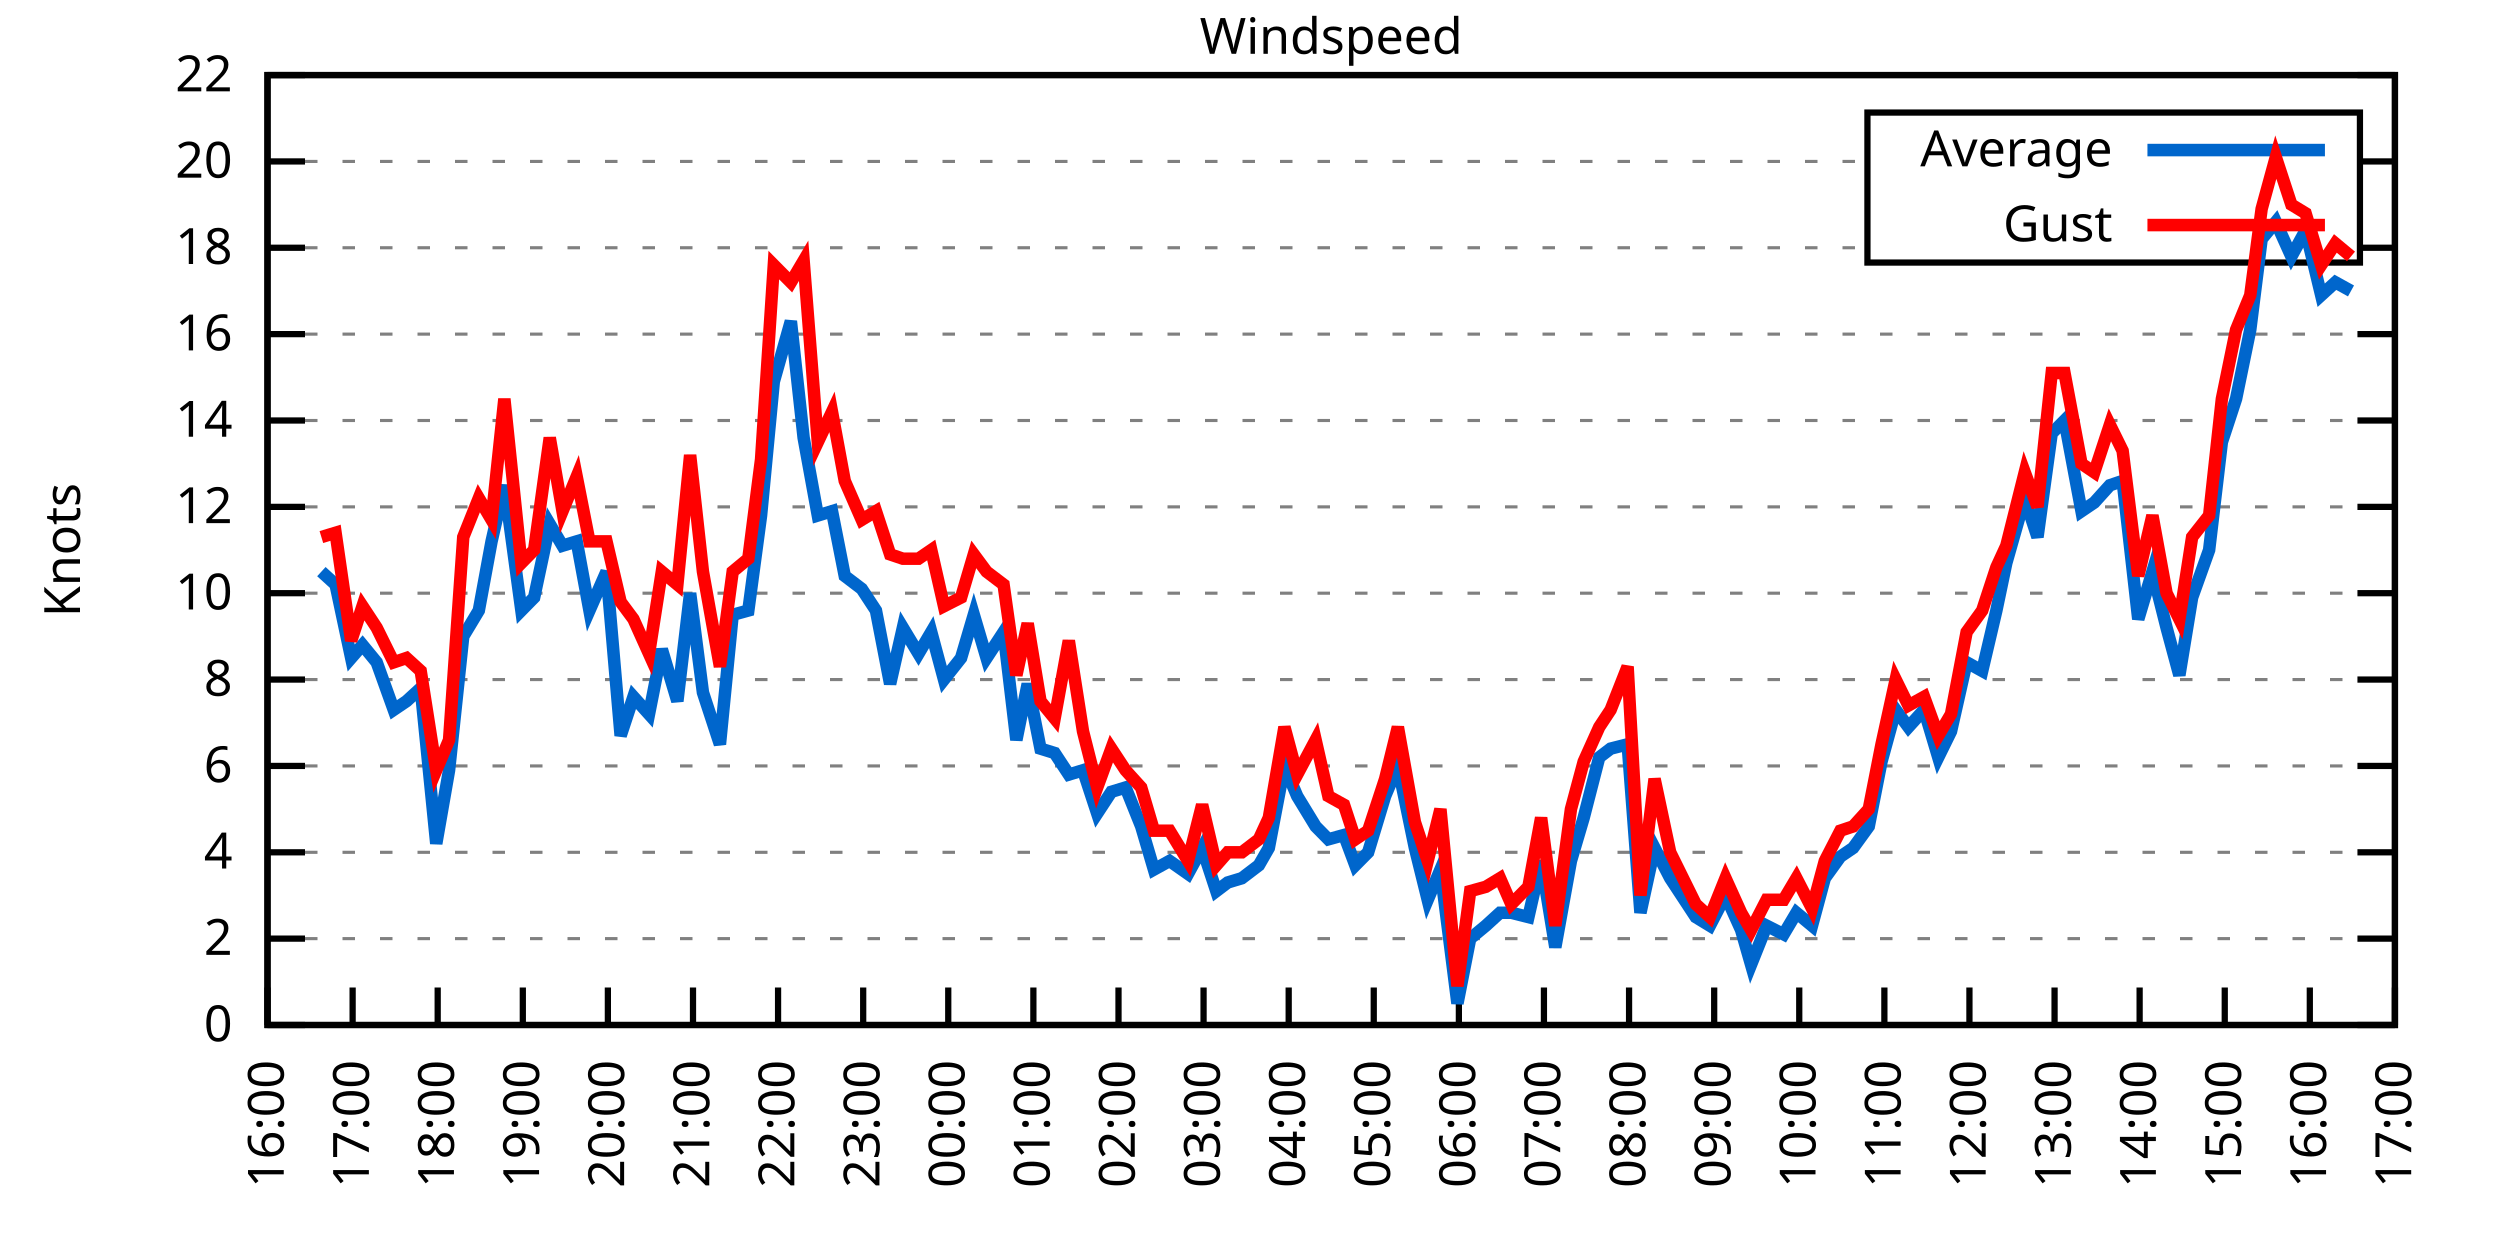
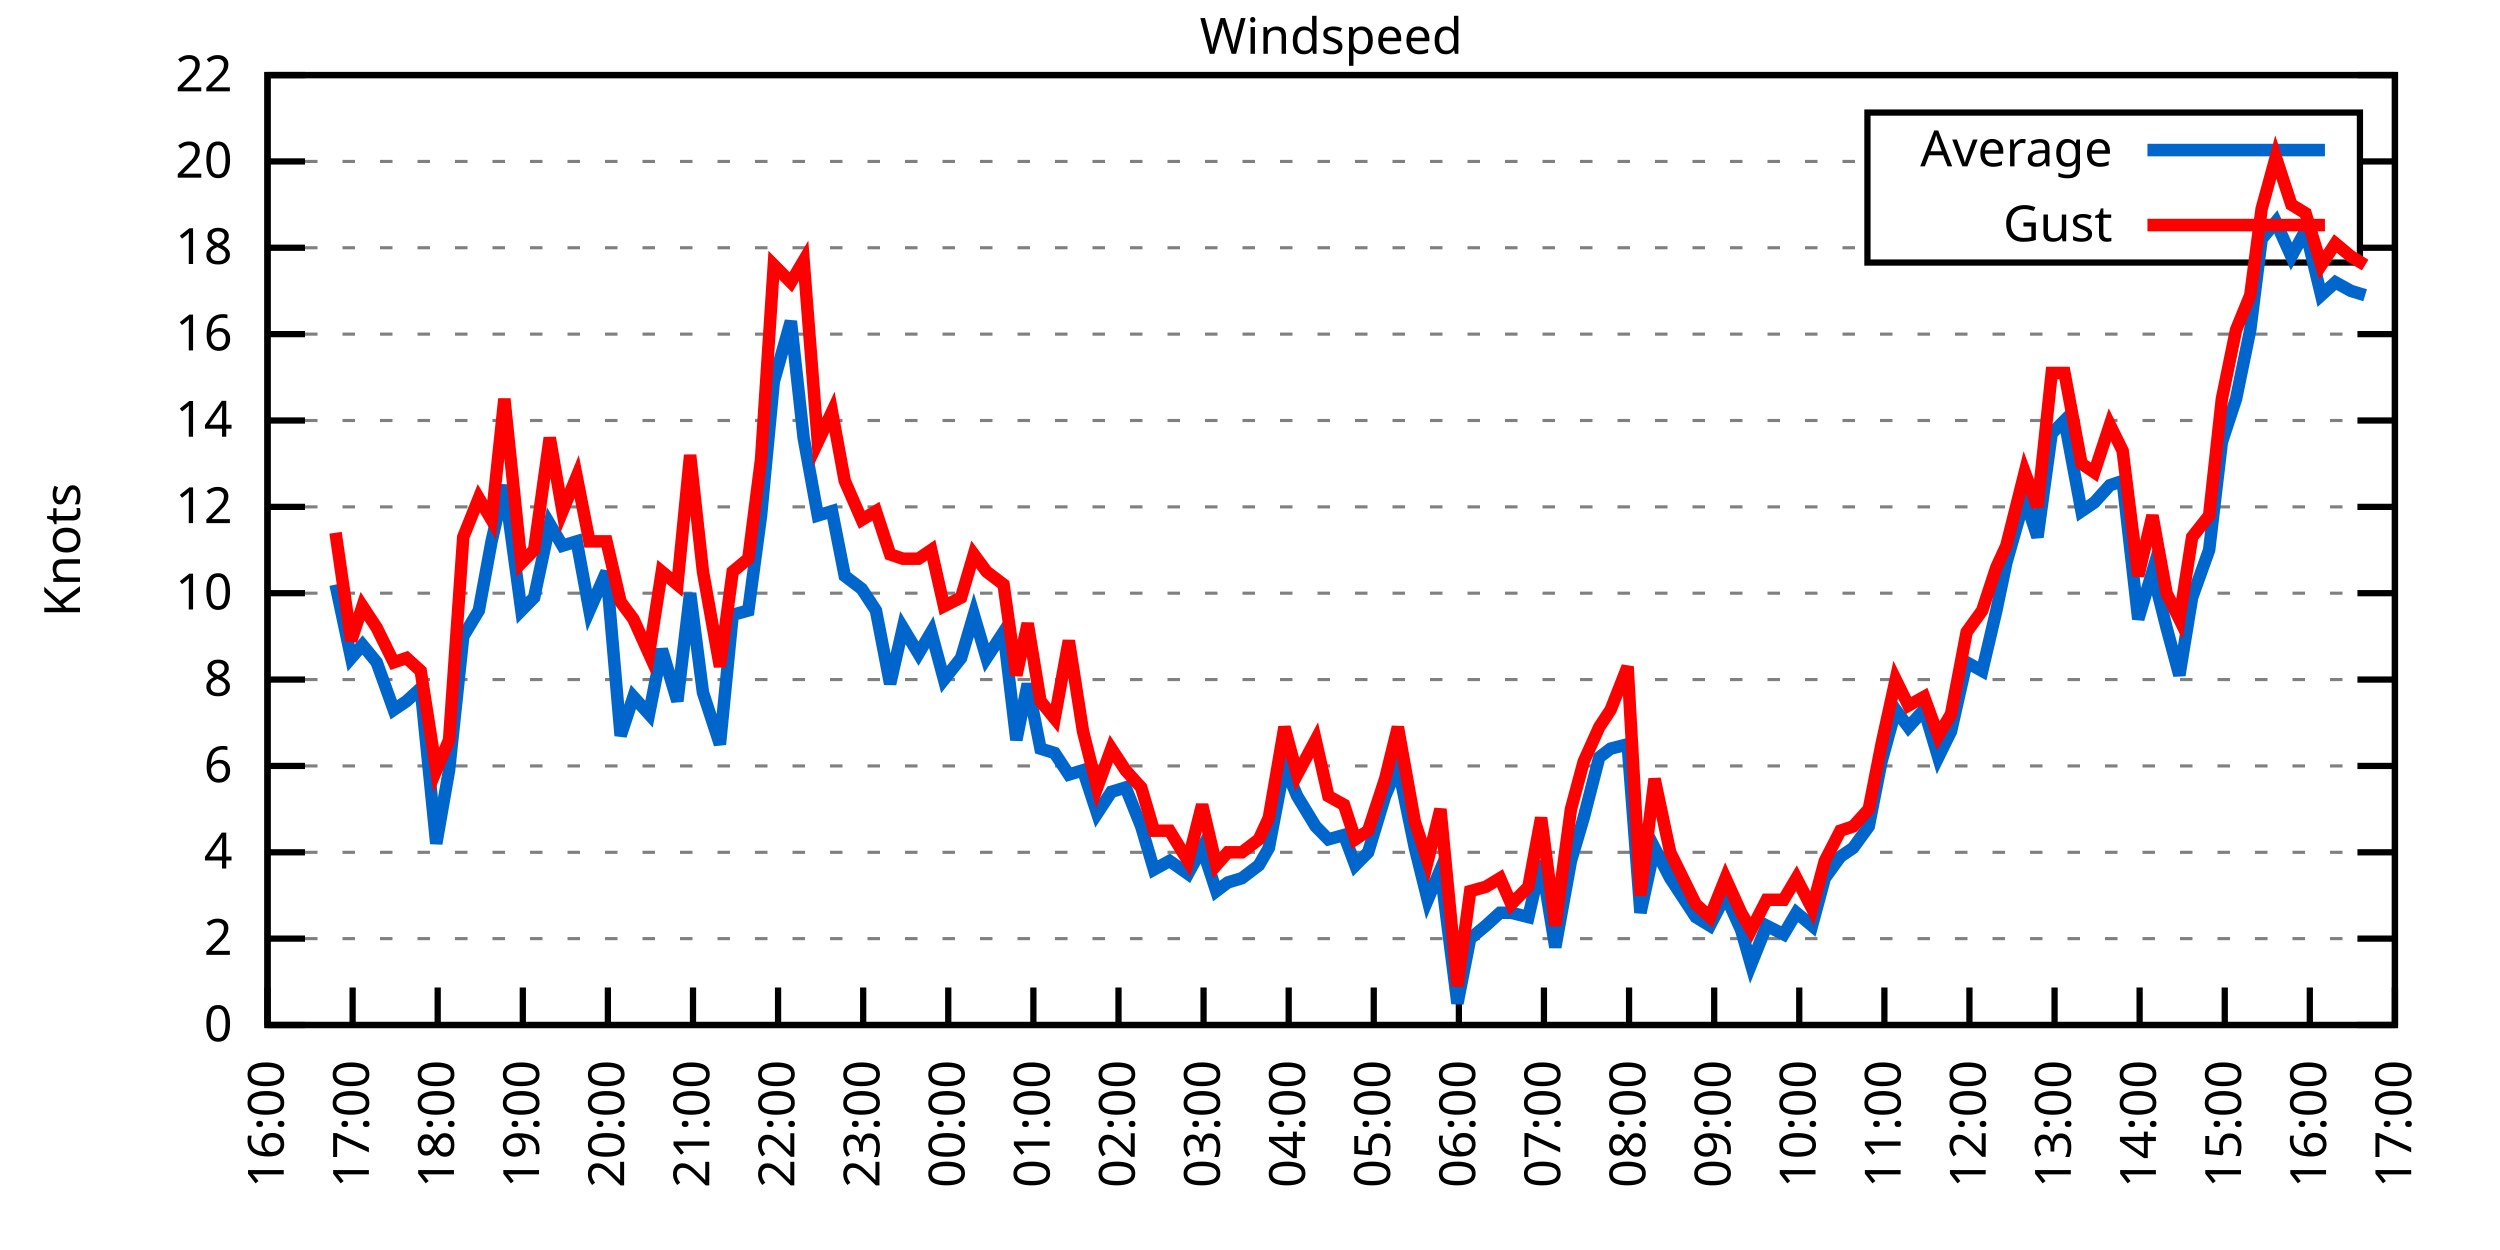
<svg xmlns="http://www.w3.org/2000/svg" xmlns:xlink="http://www.w3.org/1999/xlink" width="400" height="200" viewBox="0 0 400 200">
  <g id="gnuplot_canvas">
    <rect x="0" y="0" width="400" height="200" fill="none" />
    <defs>
      <circle id="gpDot" r="0.5" stroke-width="0.5" stroke="currentColor" />
      <path id="gpPt0" stroke-width="0.333" stroke="currentColor" d="M-1,0 h2 M0,-1 v2" />
      <path id="gpPt1" stroke-width="0.333" stroke="currentColor" d="M-1,-1 L1,1 M1,-1 L-1,1" />
      <path id="gpPt2" stroke-width="0.333" stroke="currentColor" d="M-1,0 L1,0 M0,-1 L0,1 M-1,-1 L1,1 M-1,1 L1,-1" />
      <rect id="gpPt3" stroke-width="0.333" stroke="currentColor" x="-1" y="-1" width="2" height="2" />
      <rect id="gpPt4" stroke-width="0.333" stroke="currentColor" fill="currentColor" x="-1" y="-1" width="2" height="2" />
      <circle id="gpPt5" stroke-width="0.333" stroke="currentColor" cx="0" cy="0" r="1" />
      <use xlink:href="#gpPt5" id="gpPt6" fill="currentColor" stroke="none" />
      <path id="gpPt7" stroke-width="0.333" stroke="currentColor" d="M0,-1.33 L-1.33,0.67 L1.33,0.67 z" />
      <use xlink:href="#gpPt7" id="gpPt8" fill="currentColor" stroke="none" />
      <use xlink:href="#gpPt7" id="gpPt9" stroke="currentColor" transform="rotate(180)" />
      <use xlink:href="#gpPt9" id="gpPt10" fill="currentColor" stroke="none" />
      <use xlink:href="#gpPt3" id="gpPt11" stroke="currentColor" transform="rotate(45)" />
      <use xlink:href="#gpPt11" id="gpPt12" fill="currentColor" stroke="none" />
      <path id="gpPt13" stroke-width="0.333" stroke="currentColor" d="M0,1.330 L1.265,0.411 L0.782,-1.067 L-0.782,-1.076 L-1.265,0.411 z" />
      <use xlink:href="#gpPt13" id="gpPt14" fill="currentColor" stroke="none" />
      <filter id="textbox" filterUnits="objectBoundingBox" x="0" y="0" height="1" width="1">
        <feFlood flood-color="white" flood-opacity="1" result="bgnd" />
        <feComposite in="SourceGraphic" in2="bgnd" operator="atop" />
      </filter>
      <filter id="greybox" filterUnits="objectBoundingBox" x="0" y="0" height="1" width="1">
        <feFlood flood-color="lightgrey" flood-opacity="1" result="grey" />
        <feComposite in="SourceGraphic" in2="grey" operator="atop" />
      </filter>
    </defs>
    <g fill="none" color="white" stroke="currentColor" stroke-width="1.00" stroke-linecap="butt" stroke-linejoin="miter">
</g>
    <g fill="none" color="black" stroke="currentColor" stroke-width="1.00" stroke-linecap="butt" stroke-linejoin="miter">
      <g stroke="none" shape-rendering="crispEdges">
        <polygon fill="rgb(255, 255, 255)" points="42.80,164.00 383.18,164.00 383.18,12.02 42.80,12.02 " />
      </g>
    </g>
    <g fill="none" color="black" stroke="currentColor" stroke-width="1.00" stroke-linecap="butt" stroke-linejoin="miter">
</g>
    <g fill="none" color="black" stroke="black" stroke-width="0.50" stroke-linecap="butt" stroke-linejoin="miter">
</g>
    <g fill="none" color="gray" stroke="currentColor" stroke-width="0.50" stroke-linecap="butt" stroke-linejoin="miter">
      <path stroke="gray" stroke-dasharray="2,4" class="gridline" d="M42.80,164.00 L383.19,164.00  " />
    </g>
    <g fill="none" color="gray" stroke="gray" stroke-width="1.00" stroke-linecap="butt" stroke-linejoin="miter">
</g>
    <g fill="none" color="black" stroke="currentColor" stroke-width="1.00" stroke-linecap="butt" stroke-linejoin="miter">
      <path stroke="black" d="M42.80,164.00 L48.80,164.00 M383.19,164.00 L377.19,164.00  " />
      <g transform="translate(37.20,166.60)" stroke="none" fill="black" font-family="Sans" font-size="8.00" text-anchor="end">
        <text>
          <tspan font-family="Sans"> 0</tspan>
        </text>
      </g>
    </g>
    <g fill="none" color="black" stroke="currentColor" stroke-width="1.00" stroke-linecap="butt" stroke-linejoin="miter">
</g>
    <g fill="none" color="black" stroke="black" stroke-width="0.50" stroke-linecap="butt" stroke-linejoin="miter">
</g>
    <g fill="none" color="gray" stroke="currentColor" stroke-width="0.50" stroke-linecap="butt" stroke-linejoin="miter">
      <path stroke="gray" stroke-dasharray="2,4" class="gridline" d="M42.80,150.18 L383.19,150.18  " />
    </g>
    <g fill="none" color="gray" stroke="gray" stroke-width="1.00" stroke-linecap="butt" stroke-linejoin="miter">
</g>
    <g fill="none" color="black" stroke="currentColor" stroke-width="1.00" stroke-linecap="butt" stroke-linejoin="miter">
      <path stroke="black" d="M42.80,150.18 L48.80,150.18 M383.19,150.18 L377.19,150.18  " />
      <g transform="translate(37.20,152.78)" stroke="none" fill="black" font-family="Sans" font-size="8.00" text-anchor="end">
        <text>
          <tspan font-family="Sans"> 2</tspan>
        </text>
      </g>
    </g>
    <g fill="none" color="black" stroke="currentColor" stroke-width="1.00" stroke-linecap="butt" stroke-linejoin="miter">
</g>
    <g fill="none" color="black" stroke="black" stroke-width="0.50" stroke-linecap="butt" stroke-linejoin="miter">
</g>
    <g fill="none" color="gray" stroke="currentColor" stroke-width="0.50" stroke-linecap="butt" stroke-linejoin="miter">
      <path stroke="gray" stroke-dasharray="2,4" class="gridline" d="M42.80,136.37 L383.19,136.37  " />
    </g>
    <g fill="none" color="gray" stroke="gray" stroke-width="1.00" stroke-linecap="butt" stroke-linejoin="miter">
</g>
    <g fill="none" color="black" stroke="currentColor" stroke-width="1.00" stroke-linecap="butt" stroke-linejoin="miter">
      <path stroke="black" d="M42.80,136.37 L48.80,136.37 M383.19,136.37 L377.19,136.37  " />
      <g transform="translate(37.20,138.97)" stroke="none" fill="black" font-family="Sans" font-size="8.00" text-anchor="end">
        <text>
          <tspan font-family="Sans"> 4</tspan>
        </text>
      </g>
    </g>
    <g fill="none" color="black" stroke="currentColor" stroke-width="1.00" stroke-linecap="butt" stroke-linejoin="miter">
</g>
    <g fill="none" color="black" stroke="black" stroke-width="0.50" stroke-linecap="butt" stroke-linejoin="miter">
</g>
    <g fill="none" color="gray" stroke="currentColor" stroke-width="0.50" stroke-linecap="butt" stroke-linejoin="miter">
      <path stroke="gray" stroke-dasharray="2,4" class="gridline" d="M42.80,122.55 L383.19,122.55  " />
    </g>
    <g fill="none" color="gray" stroke="gray" stroke-width="1.00" stroke-linecap="butt" stroke-linejoin="miter">
</g>
    <g fill="none" color="black" stroke="currentColor" stroke-width="1.00" stroke-linecap="butt" stroke-linejoin="miter">
      <path stroke="black" d="M42.80,122.55 L48.80,122.55 M383.19,122.55 L377.19,122.55  " />
      <g transform="translate(37.20,125.15)" stroke="none" fill="black" font-family="Sans" font-size="8.00" text-anchor="end">
        <text>
          <tspan font-family="Sans"> 6</tspan>
        </text>
      </g>
    </g>
    <g fill="none" color="black" stroke="currentColor" stroke-width="1.00" stroke-linecap="butt" stroke-linejoin="miter">
</g>
    <g fill="none" color="black" stroke="black" stroke-width="0.50" stroke-linecap="butt" stroke-linejoin="miter">
</g>
    <g fill="none" color="gray" stroke="currentColor" stroke-width="0.50" stroke-linecap="butt" stroke-linejoin="miter">
      <path stroke="gray" stroke-dasharray="2,4" class="gridline" d="M42.80,108.73 L383.19,108.73  " />
    </g>
    <g fill="none" color="gray" stroke="gray" stroke-width="1.00" stroke-linecap="butt" stroke-linejoin="miter">
</g>
    <g fill="none" color="black" stroke="currentColor" stroke-width="1.00" stroke-linecap="butt" stroke-linejoin="miter">
      <path stroke="black" d="M42.80,108.73 L48.80,108.73 M383.19,108.73 L377.19,108.73  " />
      <g transform="translate(37.20,111.33)" stroke="none" fill="black" font-family="Sans" font-size="8.00" text-anchor="end">
        <text>
          <tspan font-family="Sans"> 8</tspan>
        </text>
      </g>
    </g>
    <g fill="none" color="black" stroke="currentColor" stroke-width="1.00" stroke-linecap="butt" stroke-linejoin="miter">
</g>
    <g fill="none" color="black" stroke="black" stroke-width="0.50" stroke-linecap="butt" stroke-linejoin="miter">
</g>
    <g fill="none" color="gray" stroke="currentColor" stroke-width="0.50" stroke-linecap="butt" stroke-linejoin="miter">
      <path stroke="gray" stroke-dasharray="2,4" class="gridline" d="M42.80,94.91 L383.19,94.91  " />
    </g>
    <g fill="none" color="gray" stroke="gray" stroke-width="1.00" stroke-linecap="butt" stroke-linejoin="miter">
</g>
    <g fill="none" color="black" stroke="currentColor" stroke-width="1.00" stroke-linecap="butt" stroke-linejoin="miter">
      <path stroke="black" d="M42.80,94.91 L48.80,94.91 M383.19,94.91 L377.19,94.91  " />
      <g transform="translate(37.20,97.51)" stroke="none" fill="black" font-family="Sans" font-size="8.00" text-anchor="end">
        <text>
          <tspan font-family="Sans"> 10</tspan>
        </text>
      </g>
    </g>
    <g fill="none" color="black" stroke="currentColor" stroke-width="1.00" stroke-linecap="butt" stroke-linejoin="miter">
</g>
    <g fill="none" color="black" stroke="black" stroke-width="0.50" stroke-linecap="butt" stroke-linejoin="miter">
</g>
    <g fill="none" color="gray" stroke="currentColor" stroke-width="0.50" stroke-linecap="butt" stroke-linejoin="miter">
      <path stroke="gray" stroke-dasharray="2,4" class="gridline" d="M42.80,81.10 L383.19,81.10  " />
    </g>
    <g fill="none" color="gray" stroke="gray" stroke-width="1.00" stroke-linecap="butt" stroke-linejoin="miter">
</g>
    <g fill="none" color="black" stroke="currentColor" stroke-width="1.00" stroke-linecap="butt" stroke-linejoin="miter">
      <path stroke="black" d="M42.80,81.10 L48.80,81.10 M383.19,81.10 L377.19,81.10  " />
      <g transform="translate(37.20,83.70)" stroke="none" fill="black" font-family="Sans" font-size="8.00" text-anchor="end">
        <text>
          <tspan font-family="Sans"> 12</tspan>
        </text>
      </g>
    </g>
    <g fill="none" color="black" stroke="currentColor" stroke-width="1.00" stroke-linecap="butt" stroke-linejoin="miter">
</g>
    <g fill="none" color="black" stroke="black" stroke-width="0.50" stroke-linecap="butt" stroke-linejoin="miter">
</g>
    <g fill="none" color="gray" stroke="currentColor" stroke-width="0.50" stroke-linecap="butt" stroke-linejoin="miter">
      <path stroke="gray" stroke-dasharray="2,4" class="gridline" d="M42.80,67.28 L383.19,67.28  " />
    </g>
    <g fill="none" color="gray" stroke="gray" stroke-width="1.00" stroke-linecap="butt" stroke-linejoin="miter">
</g>
    <g fill="none" color="black" stroke="currentColor" stroke-width="1.00" stroke-linecap="butt" stroke-linejoin="miter">
      <path stroke="black" d="M42.80,67.28 L48.80,67.28 M383.19,67.28 L377.19,67.28  " />
      <g transform="translate(37.20,69.88)" stroke="none" fill="black" font-family="Sans" font-size="8.00" text-anchor="end">
        <text>
          <tspan font-family="Sans"> 14</tspan>
        </text>
      </g>
    </g>
    <g fill="none" color="black" stroke="currentColor" stroke-width="1.00" stroke-linecap="butt" stroke-linejoin="miter">
</g>
    <g fill="none" color="black" stroke="black" stroke-width="0.50" stroke-linecap="butt" stroke-linejoin="miter">
</g>
    <g fill="none" color="gray" stroke="currentColor" stroke-width="0.50" stroke-linecap="butt" stroke-linejoin="miter">
      <path stroke="gray" stroke-dasharray="2,4" class="gridline" d="M42.80,53.46 L383.19,53.46  " />
    </g>
    <g fill="none" color="gray" stroke="gray" stroke-width="1.00" stroke-linecap="butt" stroke-linejoin="miter">
</g>
    <g fill="none" color="black" stroke="currentColor" stroke-width="1.00" stroke-linecap="butt" stroke-linejoin="miter">
      <path stroke="black" d="M42.80,53.46 L48.80,53.46 M383.19,53.46 L377.19,53.46  " />
      <g transform="translate(37.20,56.06)" stroke="none" fill="black" font-family="Sans" font-size="8.00" text-anchor="end">
        <text>
          <tspan font-family="Sans"> 16</tspan>
        </text>
      </g>
    </g>
    <g fill="none" color="black" stroke="currentColor" stroke-width="1.00" stroke-linecap="butt" stroke-linejoin="miter">
</g>
    <g fill="none" color="black" stroke="black" stroke-width="0.50" stroke-linecap="butt" stroke-linejoin="miter">
</g>
    <g fill="none" color="gray" stroke="currentColor" stroke-width="0.50" stroke-linecap="butt" stroke-linejoin="miter">
      <path stroke="gray" stroke-dasharray="2,4" class="gridline" d="M42.80,39.64 L298.79,39.64 M377.59,39.64 L383.19,39.64  " />
    </g>
    <g fill="none" color="gray" stroke="gray" stroke-width="1.00" stroke-linecap="butt" stroke-linejoin="miter">
</g>
    <g fill="none" color="black" stroke="currentColor" stroke-width="1.00" stroke-linecap="butt" stroke-linejoin="miter">
      <path stroke="black" d="M42.80,39.64 L48.80,39.64 M383.19,39.64 L377.19,39.64  " />
      <g transform="translate(37.20,42.24)" stroke="none" fill="black" font-family="Sans" font-size="8.00" text-anchor="end">
        <text>
          <tspan font-family="Sans"> 18</tspan>
        </text>
      </g>
    </g>
    <g fill="none" color="black" stroke="currentColor" stroke-width="1.00" stroke-linecap="butt" stroke-linejoin="miter">
</g>
    <g fill="none" color="black" stroke="black" stroke-width="0.50" stroke-linecap="butt" stroke-linejoin="miter">
</g>
    <g fill="none" color="gray" stroke="currentColor" stroke-width="0.50" stroke-linecap="butt" stroke-linejoin="miter">
      <path stroke="gray" stroke-dasharray="2,4" class="gridline" d="M42.80,25.83 L298.79,25.83 M377.59,25.83 L383.19,25.83  " />
    </g>
    <g fill="none" color="gray" stroke="gray" stroke-width="1.00" stroke-linecap="butt" stroke-linejoin="miter">
</g>
    <g fill="none" color="black" stroke="currentColor" stroke-width="1.00" stroke-linecap="butt" stroke-linejoin="miter">
      <path stroke="black" d="M42.80,25.83 L48.80,25.83 M383.19,25.83 L377.19,25.83  " />
      <g transform="translate(37.20,28.43)" stroke="none" fill="black" font-family="Sans" font-size="8.00" text-anchor="end">
        <text>
          <tspan font-family="Sans"> 20</tspan>
        </text>
      </g>
    </g>
    <g fill="none" color="black" stroke="currentColor" stroke-width="1.00" stroke-linecap="butt" stroke-linejoin="miter">
</g>
    <g fill="none" color="black" stroke="black" stroke-width="0.50" stroke-linecap="butt" stroke-linejoin="miter">
</g>
    <g fill="none" color="gray" stroke="currentColor" stroke-width="0.50" stroke-linecap="butt" stroke-linejoin="miter">
      <path stroke="gray" stroke-dasharray="2,4" class="gridline" d="M42.80,12.01 L383.19,12.01  " />
    </g>
    <g fill="none" color="gray" stroke="gray" stroke-width="1.00" stroke-linecap="butt" stroke-linejoin="miter">
</g>
    <g fill="none" color="black" stroke="currentColor" stroke-width="1.00" stroke-linecap="butt" stroke-linejoin="miter">
      <path stroke="black" d="M42.80,12.01 L48.80,12.01 M383.19,12.01 L377.19,12.01  " />
      <g transform="translate(37.20,14.61)" stroke="none" fill="black" font-family="Sans" font-size="8.00" text-anchor="end">
        <text>
          <tspan font-family="Sans"> 22</tspan>
        </text>
      </g>
    </g>
    <g fill="none" color="black" stroke="currentColor" stroke-width="1.00" stroke-linecap="butt" stroke-linejoin="miter">
      <path stroke="black" d="M42.80,164.00 L42.80,158.00  " />
      <g transform="translate(45.40,169.60) rotate(270.00)" stroke="none" fill="black" font-family="Sans" font-size="8.00" text-anchor="end">
        <text>
          <tspan font-family="Sans">16:00</tspan>
        </text>
      </g>
    </g>
    <g fill="none" color="black" stroke="currentColor" stroke-width="1.00" stroke-linecap="butt" stroke-linejoin="miter">
      <path stroke="black" d="M56.42,164.00 L56.42,158.00  " />
      <g transform="translate(59.02,169.60) rotate(270.00)" stroke="none" fill="black" font-family="Sans" font-size="8.00" text-anchor="end">
        <text>
          <tspan font-family="Sans">17:00</tspan>
        </text>
      </g>
    </g>
    <g fill="none" color="black" stroke="currentColor" stroke-width="1.00" stroke-linecap="butt" stroke-linejoin="miter">
      <path stroke="black" d="M70.03,164.00 L70.03,158.00  " />
      <g transform="translate(72.63,169.60) rotate(270.00)" stroke="none" fill="black" font-family="Sans" font-size="8.00" text-anchor="end">
        <text>
          <tspan font-family="Sans">18:00</tspan>
        </text>
      </g>
    </g>
    <g fill="none" color="black" stroke="currentColor" stroke-width="1.00" stroke-linecap="butt" stroke-linejoin="miter">
      <path stroke="black" d="M83.65,164.00 L83.65,158.00  " />
      <g transform="translate(86.25,169.60) rotate(270.00)" stroke="none" fill="black" font-family="Sans" font-size="8.00" text-anchor="end">
        <text>
          <tspan font-family="Sans">19:00</tspan>
        </text>
      </g>
    </g>
    <g fill="none" color="black" stroke="currentColor" stroke-width="1.00" stroke-linecap="butt" stroke-linejoin="miter">
      <path stroke="black" d="M97.26,164.00 L97.26,158.00  " />
      <g transform="translate(99.86,169.60) rotate(270.00)" stroke="none" fill="black" font-family="Sans" font-size="8.00" text-anchor="end">
        <text>
          <tspan font-family="Sans">20:00</tspan>
        </text>
      </g>
    </g>
    <g fill="none" color="black" stroke="currentColor" stroke-width="1.00" stroke-linecap="butt" stroke-linejoin="miter">
      <path stroke="black" d="M110.88,164.00 L110.88,158.00  " />
      <g transform="translate(113.48,169.60) rotate(270.00)" stroke="none" fill="black" font-family="Sans" font-size="8.00" text-anchor="end">
        <text>
          <tspan font-family="Sans">21:00</tspan>
        </text>
      </g>
    </g>
    <g fill="none" color="black" stroke="currentColor" stroke-width="1.00" stroke-linecap="butt" stroke-linejoin="miter">
      <path stroke="black" d="M124.49,164.00 L124.49,158.00  " />
      <g transform="translate(127.09,169.60) rotate(270.00)" stroke="none" fill="black" font-family="Sans" font-size="8.00" text-anchor="end">
        <text>
          <tspan font-family="Sans">22:00</tspan>
        </text>
      </g>
    </g>
    <g fill="none" color="black" stroke="currentColor" stroke-width="1.00" stroke-linecap="butt" stroke-linejoin="miter">
      <path stroke="black" d="M138.11,164.00 L138.11,158.00  " />
      <g transform="translate(140.71,169.60) rotate(270.00)" stroke="none" fill="black" font-family="Sans" font-size="8.00" text-anchor="end">
        <text>
          <tspan font-family="Sans">23:00</tspan>
        </text>
      </g>
    </g>
    <g fill="none" color="black" stroke="currentColor" stroke-width="1.00" stroke-linecap="butt" stroke-linejoin="miter">
      <path stroke="black" d="M151.72,164.00 L151.72,158.00  " />
      <g transform="translate(154.32,169.60) rotate(270.00)" stroke="none" fill="black" font-family="Sans" font-size="8.00" text-anchor="end">
        <text>
          <tspan font-family="Sans">00:00</tspan>
        </text>
      </g>
    </g>
    <g fill="none" color="black" stroke="currentColor" stroke-width="1.00" stroke-linecap="butt" stroke-linejoin="miter">
      <path stroke="black" d="M165.34,164.00 L165.34,158.00  " />
      <g transform="translate(167.94,169.60) rotate(270.00)" stroke="none" fill="black" font-family="Sans" font-size="8.00" text-anchor="end">
        <text>
          <tspan font-family="Sans">01:00</tspan>
        </text>
      </g>
    </g>
    <g fill="none" color="black" stroke="currentColor" stroke-width="1.00" stroke-linecap="butt" stroke-linejoin="miter">
      <path stroke="black" d="M178.96,164.00 L178.96,158.00  " />
      <g transform="translate(181.56,169.60) rotate(270.00)" stroke="none" fill="black" font-family="Sans" font-size="8.00" text-anchor="end">
        <text>
          <tspan font-family="Sans">02:00</tspan>
        </text>
      </g>
    </g>
    <g fill="none" color="black" stroke="currentColor" stroke-width="1.00" stroke-linecap="butt" stroke-linejoin="miter">
      <path stroke="black" d="M192.57,164.00 L192.57,158.00  " />
      <g transform="translate(195.17,169.60) rotate(270.00)" stroke="none" fill="black" font-family="Sans" font-size="8.00" text-anchor="end">
        <text>
          <tspan font-family="Sans">03:00</tspan>
        </text>
      </g>
    </g>
    <g fill="none" color="black" stroke="currentColor" stroke-width="1.00" stroke-linecap="butt" stroke-linejoin="miter">
      <path stroke="black" d="M206.19,164.00 L206.19,158.00  " />
      <g transform="translate(208.79,169.60) rotate(270.00)" stroke="none" fill="black" font-family="Sans" font-size="8.00" text-anchor="end">
        <text>
          <tspan font-family="Sans">04:00</tspan>
        </text>
      </g>
    </g>
    <g fill="none" color="black" stroke="currentColor" stroke-width="1.00" stroke-linecap="butt" stroke-linejoin="miter">
      <path stroke="black" d="M219.80,164.00 L219.80,158.00  " />
      <g transform="translate(222.40,169.60) rotate(270.00)" stroke="none" fill="black" font-family="Sans" font-size="8.00" text-anchor="end">
        <text>
          <tspan font-family="Sans">05:00</tspan>
        </text>
      </g>
    </g>
    <g fill="none" color="black" stroke="currentColor" stroke-width="1.00" stroke-linecap="butt" stroke-linejoin="miter">
      <path stroke="black" d="M233.42,164.00 L233.42,158.00  " />
      <g transform="translate(236.02,169.60) rotate(270.00)" stroke="none" fill="black" font-family="Sans" font-size="8.00" text-anchor="end">
        <text>
          <tspan font-family="Sans">06:00</tspan>
        </text>
      </g>
    </g>
    <g fill="none" color="black" stroke="currentColor" stroke-width="1.00" stroke-linecap="butt" stroke-linejoin="miter">
      <path stroke="black" d="M247.03,164.00 L247.03,158.00  " />
      <g transform="translate(249.63,169.60) rotate(270.00)" stroke="none" fill="black" font-family="Sans" font-size="8.00" text-anchor="end">
        <text>
          <tspan font-family="Sans">07:00</tspan>
        </text>
      </g>
    </g>
    <g fill="none" color="black" stroke="currentColor" stroke-width="1.00" stroke-linecap="butt" stroke-linejoin="miter">
      <path stroke="black" d="M260.65,164.00 L260.65,158.00  " />
      <g transform="translate(263.25,169.60) rotate(270.00)" stroke="none" fill="black" font-family="Sans" font-size="8.00" text-anchor="end">
        <text>
          <tspan font-family="Sans">08:00</tspan>
        </text>
      </g>
    </g>
    <g fill="none" color="black" stroke="currentColor" stroke-width="1.00" stroke-linecap="butt" stroke-linejoin="miter">
      <path stroke="black" d="M274.27,164.00 L274.27,158.00  " />
      <g transform="translate(276.87,169.60) rotate(270.00)" stroke="none" fill="black" font-family="Sans" font-size="8.00" text-anchor="end">
        <text>
          <tspan font-family="Sans">09:00</tspan>
        </text>
      </g>
    </g>
    <g fill="none" color="black" stroke="currentColor" stroke-width="1.00" stroke-linecap="butt" stroke-linejoin="miter">
      <path stroke="black" d="M287.88,164.00 L287.88,158.00  " />
      <g transform="translate(290.48,169.60) rotate(270.00)" stroke="none" fill="black" font-family="Sans" font-size="8.00" text-anchor="end">
        <text>
          <tspan font-family="Sans">10:00</tspan>
        </text>
      </g>
    </g>
    <g fill="none" color="black" stroke="currentColor" stroke-width="1.00" stroke-linecap="butt" stroke-linejoin="miter">
      <path stroke="black" d="M301.50,164.00 L301.50,158.00  " />
      <g transform="translate(304.10,169.60) rotate(270.00)" stroke="none" fill="black" font-family="Sans" font-size="8.00" text-anchor="end">
        <text>
          <tspan font-family="Sans">11:00</tspan>
        </text>
      </g>
    </g>
    <g fill="none" color="black" stroke="currentColor" stroke-width="1.00" stroke-linecap="butt" stroke-linejoin="miter">
      <path stroke="black" d="M315.11,164.00 L315.11,158.00  " />
      <g transform="translate(317.71,169.60) rotate(270.00)" stroke="none" fill="black" font-family="Sans" font-size="8.00" text-anchor="end">
        <text>
          <tspan font-family="Sans">12:00</tspan>
        </text>
      </g>
    </g>
    <g fill="none" color="black" stroke="currentColor" stroke-width="1.00" stroke-linecap="butt" stroke-linejoin="miter">
      <path stroke="black" d="M328.73,164.00 L328.73,158.00  " />
      <g transform="translate(331.33,169.60) rotate(270.00)" stroke="none" fill="black" font-family="Sans" font-size="8.00" text-anchor="end">
        <text>
          <tspan font-family="Sans">13:00</tspan>
        </text>
      </g>
    </g>
    <g fill="none" color="black" stroke="currentColor" stroke-width="1.00" stroke-linecap="butt" stroke-linejoin="miter">
      <path stroke="black" d="M342.34,164.00 L342.34,158.00  " />
      <g transform="translate(344.94,169.60) rotate(270.00)" stroke="none" fill="black" font-family="Sans" font-size="8.00" text-anchor="end">
        <text>
          <tspan font-family="Sans">14:00</tspan>
        </text>
      </g>
    </g>
    <g fill="none" color="black" stroke="currentColor" stroke-width="1.00" stroke-linecap="butt" stroke-linejoin="miter">
      <path stroke="black" d="M355.96,164.00 L355.96,158.00  " />
      <g transform="translate(358.56,169.60) rotate(270.00)" stroke="none" fill="black" font-family="Sans" font-size="8.00" text-anchor="end">
        <text>
          <tspan font-family="Sans">15:00</tspan>
        </text>
      </g>
    </g>
    <g fill="none" color="black" stroke="currentColor" stroke-width="1.00" stroke-linecap="butt" stroke-linejoin="miter">
      <path stroke="black" d="M369.57,164.00 L369.57,158.00  " />
      <g transform="translate(372.17,169.60) rotate(270.00)" stroke="none" fill="black" font-family="Sans" font-size="8.00" text-anchor="end">
        <text>
          <tspan font-family="Sans">16:00</tspan>
        </text>
      </g>
    </g>
    <g fill="none" color="black" stroke="currentColor" stroke-width="1.00" stroke-linecap="butt" stroke-linejoin="miter">
      <path stroke="black" d="M383.19,164.00 L383.19,158.00  " />
      <g transform="translate(385.79,169.60) rotate(270.00)" stroke="none" fill="black" font-family="Sans" font-size="8.00" text-anchor="end">
        <text>
          <tspan font-family="Sans">17:00</tspan>
        </text>
      </g>
    </g>
    <g fill="none" color="black" stroke="currentColor" stroke-width="1.00" stroke-linecap="butt" stroke-linejoin="miter">
</g>
    <g fill="none" color="black" stroke="currentColor" stroke-width="1.00" stroke-linecap="butt" stroke-linejoin="miter">
      <path stroke="black" d="M42.80,12.01 L42.80,164.00 L383.19,164.00 L383.19,12.01 L42.80,12.01 Z  " />
    </g>
    <g fill="none" color="black" stroke="currentColor" stroke-width="1.00" stroke-linecap="butt" stroke-linejoin="miter">
</g>
    <g fill="none" color="black" stroke="currentColor" stroke-width="1.00" stroke-linecap="butt" stroke-linejoin="miter">
      <path stroke="black" d="M298.79,42.01 L298.79,18.01 L377.59,18.01 L377.59,42.01 L298.79,42.01 Z  " />
    </g>
    <g id="Windspeed_plot_1">
      <g fill="none" color="white" stroke="black" stroke-width="2.00" stroke-linecap="butt" stroke-linejoin="miter">
</g>
      <g fill="none" color="black" stroke="currentColor" stroke-width="2.00" stroke-linecap="butt" stroke-linejoin="miter">
        <g transform="translate(337.99,26.61)" stroke="none" fill="black" font-family="Sans" font-size="8.00" text-anchor="end">
          <text>
            <tspan font-family="Sans">Average</tspan>
          </text>
        </g>
      </g>
      <g fill="none" color="black" stroke="currentColor" stroke-width="2.00" stroke-linecap="butt" stroke-linejoin="miter">
-         <path stroke="rgb(  0, 102, 204)" d="M343.59,24.01 L371.99,24.01 M51.42,91.46 L53.69,93.53 L56.19,105.28 L58.00,103.20 L60.27,105.97 L63.00,113.57   L65.04,112.19 L67.31,110.11 L69.80,134.98 L71.85,123.24 L74.12,101.82 L76.61,97.68 L78.65,86.62 L80.70,77.64   L83.42,97.68 L85.46,95.60 L87.96,83.86 L90.00,87.31 L92.27,86.62 L94.31,97.68 L97.04,91.46 L99.30,117.71   L101.35,111.49 L103.84,114.26 L105.89,103.89 L108.38,112.19 L110.42,94.91 L112.47,110.80 L115.19,119.09 L117.23,98.37   L119.73,97.68 L121.77,82.48 L123.81,61.06 L126.54,51.39 L128.58,70.04 L130.85,82.48 L133.12,81.79 L135.16,92.15   L137.88,94.22 L140.15,97.68 L142.42,109.42 L144.46,100.44 L146.96,104.59 L149.00,101.13 L151.04,108.73 L153.77,105.28   L155.81,98.37 L157.85,105.28 L160.57,101.13 L162.62,118.40 L164.43,109.42 L166.48,119.78 L168.74,120.48 L171.01,123.93   L173.28,123.24 L175.55,130.15 L177.82,126.69 L180.09,126.00 L182.59,132.22 L184.63,139.13 L187.13,137.75 L190.08,139.82   L192.34,135.67 L194.61,142.58 L196.43,141.20 L198.70,140.51 L201.42,138.44 L203.01,135.67 L205.51,122.55 L207.55,127.38   L210.50,132.22 L212.54,134.29 L215.04,133.60 L216.85,138.44 L218.90,136.37 L221.62,127.38 L223.66,122.55 L226.38,135.67   L228.43,143.96 L230.47,139.13 L233.19,160.55 L235.23,150.18 L237.73,148.11 L240.00,146.04 L241.81,146.04 L244.54,146.73   L246.58,137.75 L248.85,151.56 L251.35,137.75 L253.39,130.84 L255.88,121.17 L257.70,119.78 L260.42,119.09 L262.47,146.04   L264.73,135.67 L267.23,140.51 L271.32,146.73 L273.58,148.11 L276.08,143.27 L278.58,148.80 L280.17,154.33 L282.66,148.11   L285.38,149.49 L287.43,146.04 L289.92,148.11 L291.97,140.51 L294.46,137.06 L296.50,135.67 L299.00,132.22 L301.04,121.86   L303.31,113.57 L305.35,116.33 L307.85,113.57 L310.12,121.17 L312.16,117.02 L314.66,105.97 L317.15,107.35 L319.42,97.68   L321.01,90.08 L323.96,79.71 L326.00,85.93 L328.27,69.35 L330.32,67.28 L333.04,81.79 L335.08,80.41 L337.58,77.64   L339.62,76.95 L342.12,99.06 L344.39,91.46 L346.65,100.44 L348.70,108.04 L350.74,95.60 L353.46,88.00 L355.50,70.73   L357.77,63.82 L360.04,52.77 L361.86,38.26 L364.13,35.50 L366.62,41.03 L368.89,36.88 L371.39,47.24 L373.66,45.17   L376.16,46.55  " />
+         <path stroke="rgb(  0, 102, 204)" d="M343.59,24.01 L371.99,24.01 M53.69,93.53 L56.19,105.28 L58.00,103.20 L60.27,105.97 L63.00,113.57 L65.04,112.19   L67.31,110.11 L69.80,134.98 L71.85,123.24 L74.12,101.82 L76.61,97.68 L78.65,86.62 L80.70,77.64 L83.42,97.68   L85.46,95.60 L87.96,83.86 L90.00,87.31 L92.27,86.62 L94.31,97.68 L97.04,91.46 L99.30,117.71 L101.35,111.49   L103.84,114.26 L105.89,103.89 L108.38,112.19 L110.42,94.91 L112.47,110.80 L115.19,119.09 L117.23,98.37 L119.73,97.68   L121.77,82.48 L123.81,61.06 L126.54,51.39 L128.58,70.04 L130.85,82.48 L133.12,81.79 L135.16,92.15 L137.88,94.22   L140.15,97.68 L142.42,109.42 L144.46,100.44 L146.96,104.59 L149.00,101.13 L151.04,108.73 L153.77,105.28 L155.81,98.37   L157.85,105.28 L160.57,101.13 L162.62,118.40 L164.43,109.42 L166.48,119.78 L168.74,120.48 L171.01,123.93 L173.28,123.24   L175.55,130.15 L177.82,126.69 L180.09,126.00 L182.59,132.22 L184.63,139.13 L187.13,137.75 L190.08,139.82 L192.34,135.67   L194.61,142.58 L196.43,141.20 L198.70,140.51 L201.42,138.44 L203.01,135.67 L205.51,122.55 L207.55,127.38 L210.50,132.22   L212.54,134.29 L215.04,133.60 L216.85,138.44 L218.90,136.37 L221.62,127.38 L223.66,122.55 L226.38,135.67 L228.43,143.96   L230.47,139.13 L233.19,160.55 L235.23,150.18 L237.73,148.11 L240.00,146.04 L241.81,146.04 L244.54,146.73 L246.58,137.75   L248.85,151.56 L251.35,137.75 L253.39,130.84 L255.88,121.17 L257.70,119.78 L260.42,119.09 L262.47,146.04 L264.73,135.67   L267.23,140.51 L271.32,146.73 L273.58,148.11 L276.08,143.27 L278.58,148.80 L280.17,154.33 L282.66,148.11 L285.38,149.49   L287.43,146.04 L289.92,148.11 L291.97,140.51 L294.46,137.06 L296.50,135.67 L299.00,132.22 L301.04,121.86 L303.31,113.57   L305.35,116.33 L307.85,113.57 L310.12,121.17 L312.16,117.02 L314.66,105.97 L317.15,107.35 L319.42,97.68 L321.01,90.08   L323.96,79.71 L326.00,85.93 L328.27,69.35 L330.32,67.28 L333.04,81.79 L335.08,80.41 L337.58,77.64 L339.62,76.95   L342.12,99.06 L344.39,91.46 L346.65,100.44 L348.70,108.04 L350.74,95.60 L353.46,88.00 L355.50,70.73 L357.77,63.82   L360.04,52.77 L361.86,38.26 L364.13,35.50 L366.62,41.03 L368.89,36.88 L371.39,47.24 L373.66,45.17 L376.16,46.55   L378.42,47.24  " />
      </g>
    </g>
    <g id="Windspeed_plot_2">
      <g fill="none" color="black" stroke="currentColor" stroke-width="2.00" stroke-linecap="butt" stroke-linejoin="miter">
        <g transform="translate(337.99,38.61)" stroke="none" fill="black" font-family="Sans" font-size="8.00" text-anchor="end">
          <text>
            <tspan font-family="Sans">Gust</tspan>
          </text>
        </g>
      </g>
      <g fill="none" color="black" stroke="currentColor" stroke-width="2.00" stroke-linecap="butt" stroke-linejoin="miter">
-         <path stroke="rgb(255,   0,   0)" d="M343.59,36.01 L371.99,36.01 M51.42,85.93 L53.69,85.24 L56.19,102.51 L58.00,96.99 L60.27,100.44 L63.00,105.97   L65.04,105.28 L67.31,107.35 L69.80,123.24 L71.85,118.40 L74.12,85.93 L76.61,79.71 L78.65,83.17 L80.70,63.82   L83.42,90.08 L85.46,88.00 L87.96,70.04 L90.00,81.79 L92.27,76.26 L94.31,86.62 L97.04,86.62 L99.30,96.30   L101.35,99.06 L103.84,104.59 L105.89,91.46 L108.38,93.53 L110.42,72.81 L112.47,91.46 L115.19,106.66 L117.23,91.46   L119.73,89.39 L121.77,73.50 L123.81,42.41 L126.54,45.17 L128.58,41.72 L130.85,70.73 L133.12,65.90 L135.16,76.95   L137.88,83.17 L140.15,81.79 L142.42,88.70 L144.46,89.39 L146.96,89.39 L149.00,88.00 L151.04,96.99 L153.77,95.60   L155.81,88.70 L157.85,91.46 L160.57,93.53 L162.62,108.04 L164.43,99.75 L166.48,112.19 L168.74,114.95 L171.01,102.51   L173.28,117.02 L175.55,126.00 L177.82,119.78 L180.09,123.24 L182.59,126.00 L184.63,132.91 L187.13,132.91 L190.08,137.75   L192.34,128.77 L194.61,138.44 L196.43,136.37 L198.70,136.37 L201.42,134.29 L203.01,130.84 L205.51,116.33 L207.55,123.93   L210.50,118.40 L212.54,127.38 L215.04,128.77 L216.85,134.29 L218.90,132.91 L221.62,124.62 L223.66,116.33 L226.38,131.53   L228.43,137.75 L230.47,129.46 L233.19,157.78 L235.23,142.58 L237.73,141.89 L240.00,140.51 L241.81,144.66 L244.54,141.89   L246.58,130.84 L248.85,148.11 L251.35,129.46 L253.39,121.86 L255.88,116.33 L257.70,113.57 L260.42,106.66 L262.47,143.27   L264.73,124.62 L267.23,136.37 L271.32,144.66 L273.58,146.73 L276.08,140.51 L278.58,146.04 L280.17,148.80 L282.66,143.96   L285.38,143.96 L287.43,140.51 L289.92,145.35 L291.97,137.75 L294.46,132.91 L296.50,132.22 L299.00,129.46 L301.04,119.09   L303.31,108.73 L305.35,112.88 L307.85,111.49 L310.12,117.71 L312.16,114.26 L314.66,101.13 L317.15,97.68 L319.42,90.77   L321.01,87.31 L323.96,75.57 L326.00,81.10 L328.27,59.68 L330.32,59.68 L333.04,74.19 L335.08,75.57 L337.58,67.97   L339.62,72.12 L342.12,92.15 L344.39,82.48 L346.65,94.91 L348.70,99.06 L350.74,85.93 L353.46,82.48 L355.50,63.82   L357.77,52.77 L360.04,47.24 L361.86,33.43 L364.13,25.14 L366.62,32.74 L368.89,34.12 L371.39,42.41 L373.66,38.95   L376.16,41.03  " />
+         <path stroke="rgb(255,   0,   0)" d="M343.59,36.01 L371.99,36.01 M53.69,85.24 L56.19,102.51 L58.00,96.99 L60.27,100.44 L63.00,105.97 L65.04,105.28   L67.31,107.35 L69.80,123.24 L71.85,118.40 L74.12,85.93 L76.61,79.71 L78.65,83.17 L80.70,63.82 L83.42,90.08   L85.46,88.00 L87.96,70.04 L90.00,81.79 L92.27,76.26 L94.31,86.62 L97.04,86.62 L99.30,96.30 L101.35,99.06   L103.84,104.59 L105.89,91.46 L108.38,93.53 L110.42,72.81 L112.47,91.46 L115.19,106.66 L117.23,91.46 L119.73,89.39   L121.77,73.50 L123.81,42.41 L126.54,45.17 L128.58,41.72 L130.85,70.73 L133.12,65.90 L135.16,76.95 L137.88,83.17   L140.15,81.79 L142.42,88.70 L144.46,89.39 L146.96,89.39 L149.00,88.00 L151.04,96.99 L153.77,95.60 L155.81,88.70   L157.85,91.46 L160.57,93.53 L162.62,108.04 L164.43,99.75 L166.48,112.19 L168.74,114.95 L171.01,102.51 L173.28,117.02   L175.55,126.00 L177.82,119.78 L180.09,123.24 L182.59,126.00 L184.63,132.91 L187.13,132.91 L190.08,137.75 L192.34,128.77   L194.61,138.44 L196.43,136.37 L198.70,136.37 L201.42,134.29 L203.01,130.84 L205.51,116.33 L207.55,123.93 L210.50,118.40   L212.54,127.38 L215.04,128.77 L216.85,134.29 L218.90,132.91 L221.62,124.62 L223.66,116.33 L226.38,131.53 L228.43,137.75   L230.47,129.46 L233.19,157.78 L235.23,142.58 L237.73,141.89 L240.00,140.51 L241.81,144.66 L244.54,141.89 L246.58,130.84   L248.85,148.11 L251.35,129.46 L253.39,121.86 L255.88,116.33 L257.70,113.57 L260.42,106.66 L262.47,143.27 L264.73,124.62   L267.23,136.37 L271.32,144.66 L273.58,146.73 L276.08,140.51 L278.58,146.04 L280.17,148.80 L282.66,143.96 L285.38,143.96   L287.43,140.51 L289.92,145.35 L291.97,137.75 L294.46,132.91 L296.50,132.22 L299.00,129.46 L301.04,119.09 L303.31,108.73   L305.35,112.88 L307.85,111.49 L310.12,117.71 L312.16,114.26 L314.66,101.13 L317.15,97.68 L319.42,90.77 L321.01,87.31   L323.96,75.57 L326.00,81.10 L328.27,59.68 L330.32,59.68 L333.04,74.19 L335.08,75.57 L337.58,67.97 L339.62,72.12   L342.12,92.15 L344.39,82.48 L346.65,94.91 L348.70,99.06 L350.74,85.93 L353.46,82.48 L355.50,63.82 L357.77,52.77   L360.04,47.24 L361.86,33.43 L364.13,25.14 L366.62,32.74 L368.89,34.12 L371.39,42.41 L373.66,38.95 L376.16,41.03   L378.42,42.41  " />
      </g>
    </g>
    <g fill="none" color="black" stroke="currentColor" stroke-width="2.00" stroke-linecap="butt" stroke-linejoin="miter">
</g>
    <g fill="none" color="black" stroke="black" stroke-width="1.00" stroke-linecap="butt" stroke-linejoin="miter">
</g>
    <g fill="none" color="black" stroke="currentColor" stroke-width="1.00" stroke-linecap="butt" stroke-linejoin="miter">
      <path stroke="black" d="M42.80,12.01 L42.80,164.00 L383.19,164.00 L383.19,12.01 L42.80,12.01 Z  " />
      <g transform="translate(12.80,88.01) rotate(270.00)" stroke="none" fill="black" font-family="Sans" font-size="8.00" text-anchor="middle">
        <text>
          <tspan font-family="Sans">Knots</tspan>
        </text>
      </g>
    </g>
    <g fill="none" color="black" stroke="currentColor" stroke-width="1.00" stroke-linecap="butt" stroke-linejoin="miter">
</g>
    <g fill="none" color="black" stroke="currentColor" stroke-width="1.00" stroke-linecap="butt" stroke-linejoin="miter">
      <g transform="translate(212.99,8.61)" stroke="none" fill="black" font-family="Sans" font-size="8.00" text-anchor="middle">
        <text>
          <tspan font-family="Sans">Windspeed</tspan>
        </text>
      </g>
    </g>
    <g fill="none" color="black" stroke="currentColor" stroke-width="1.00" stroke-linecap="butt" stroke-linejoin="miter">
</g>
  </g>
</svg>
